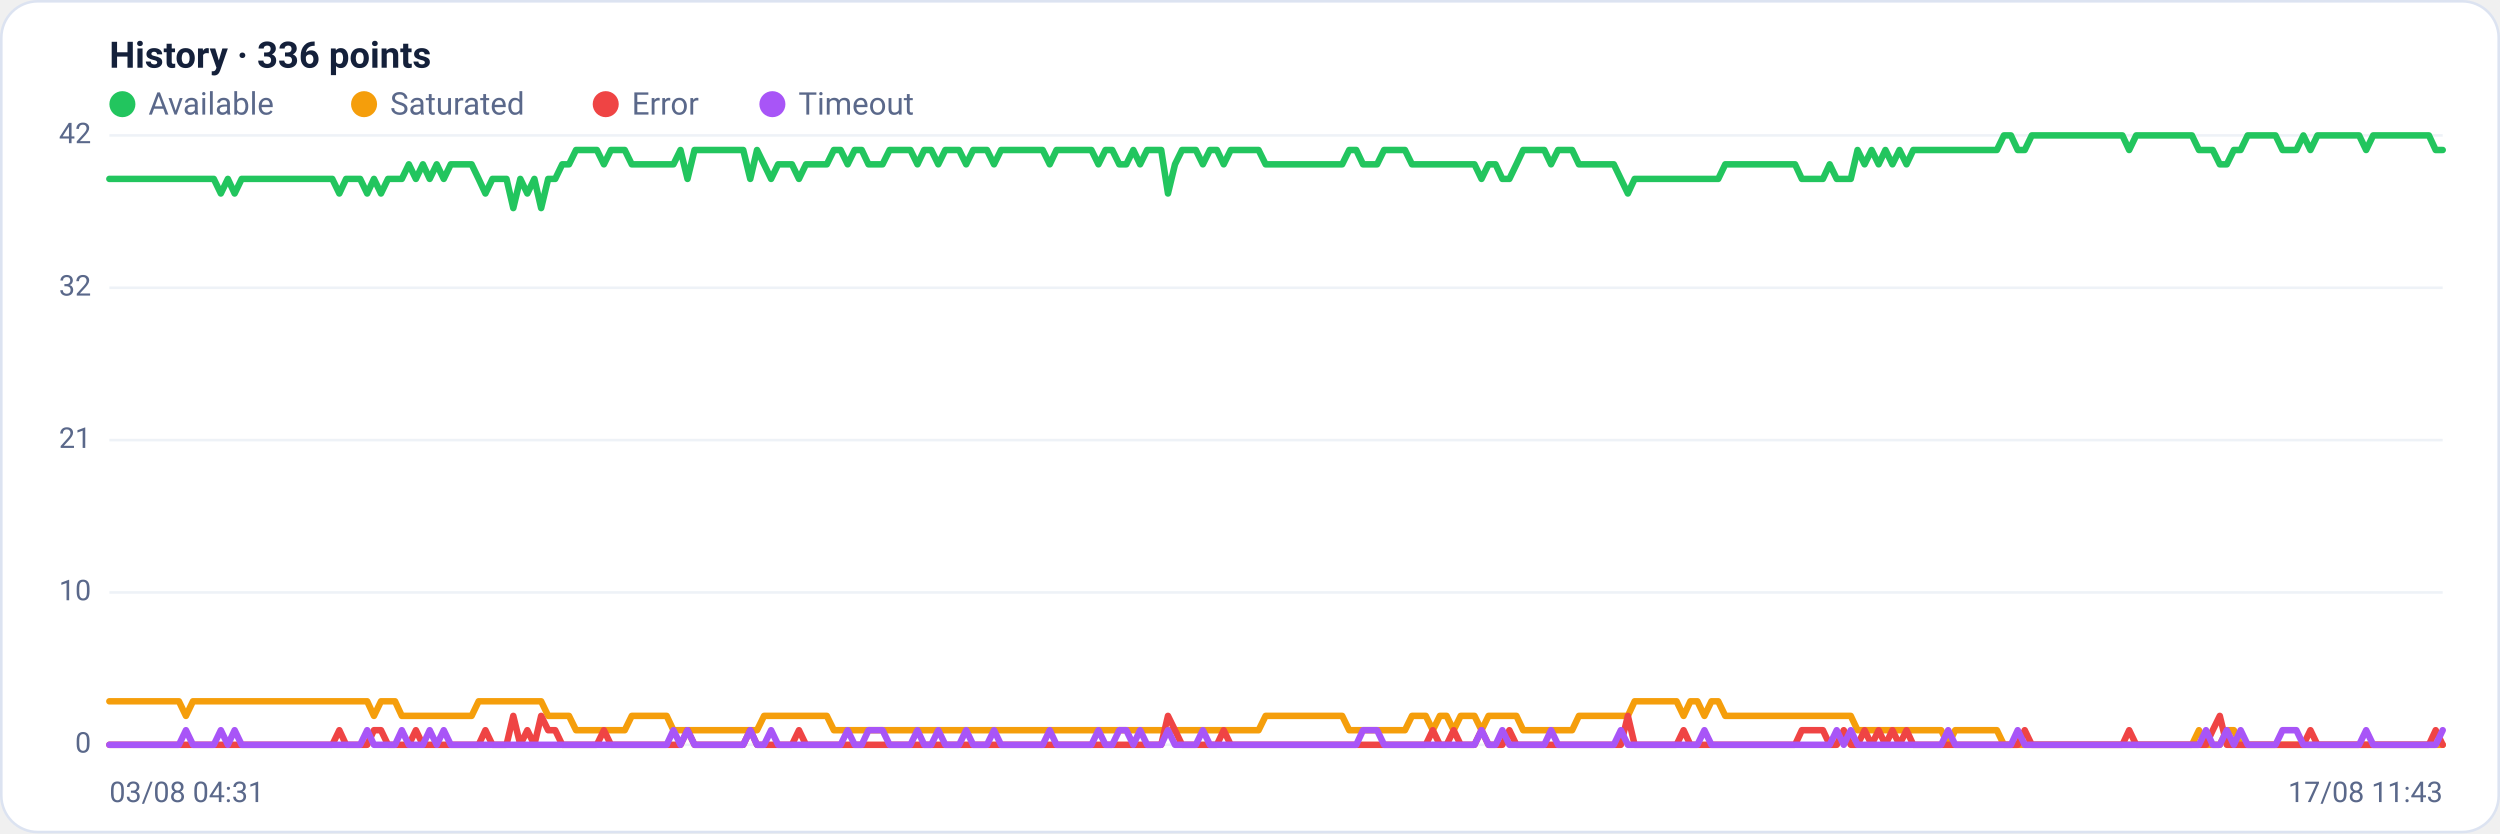
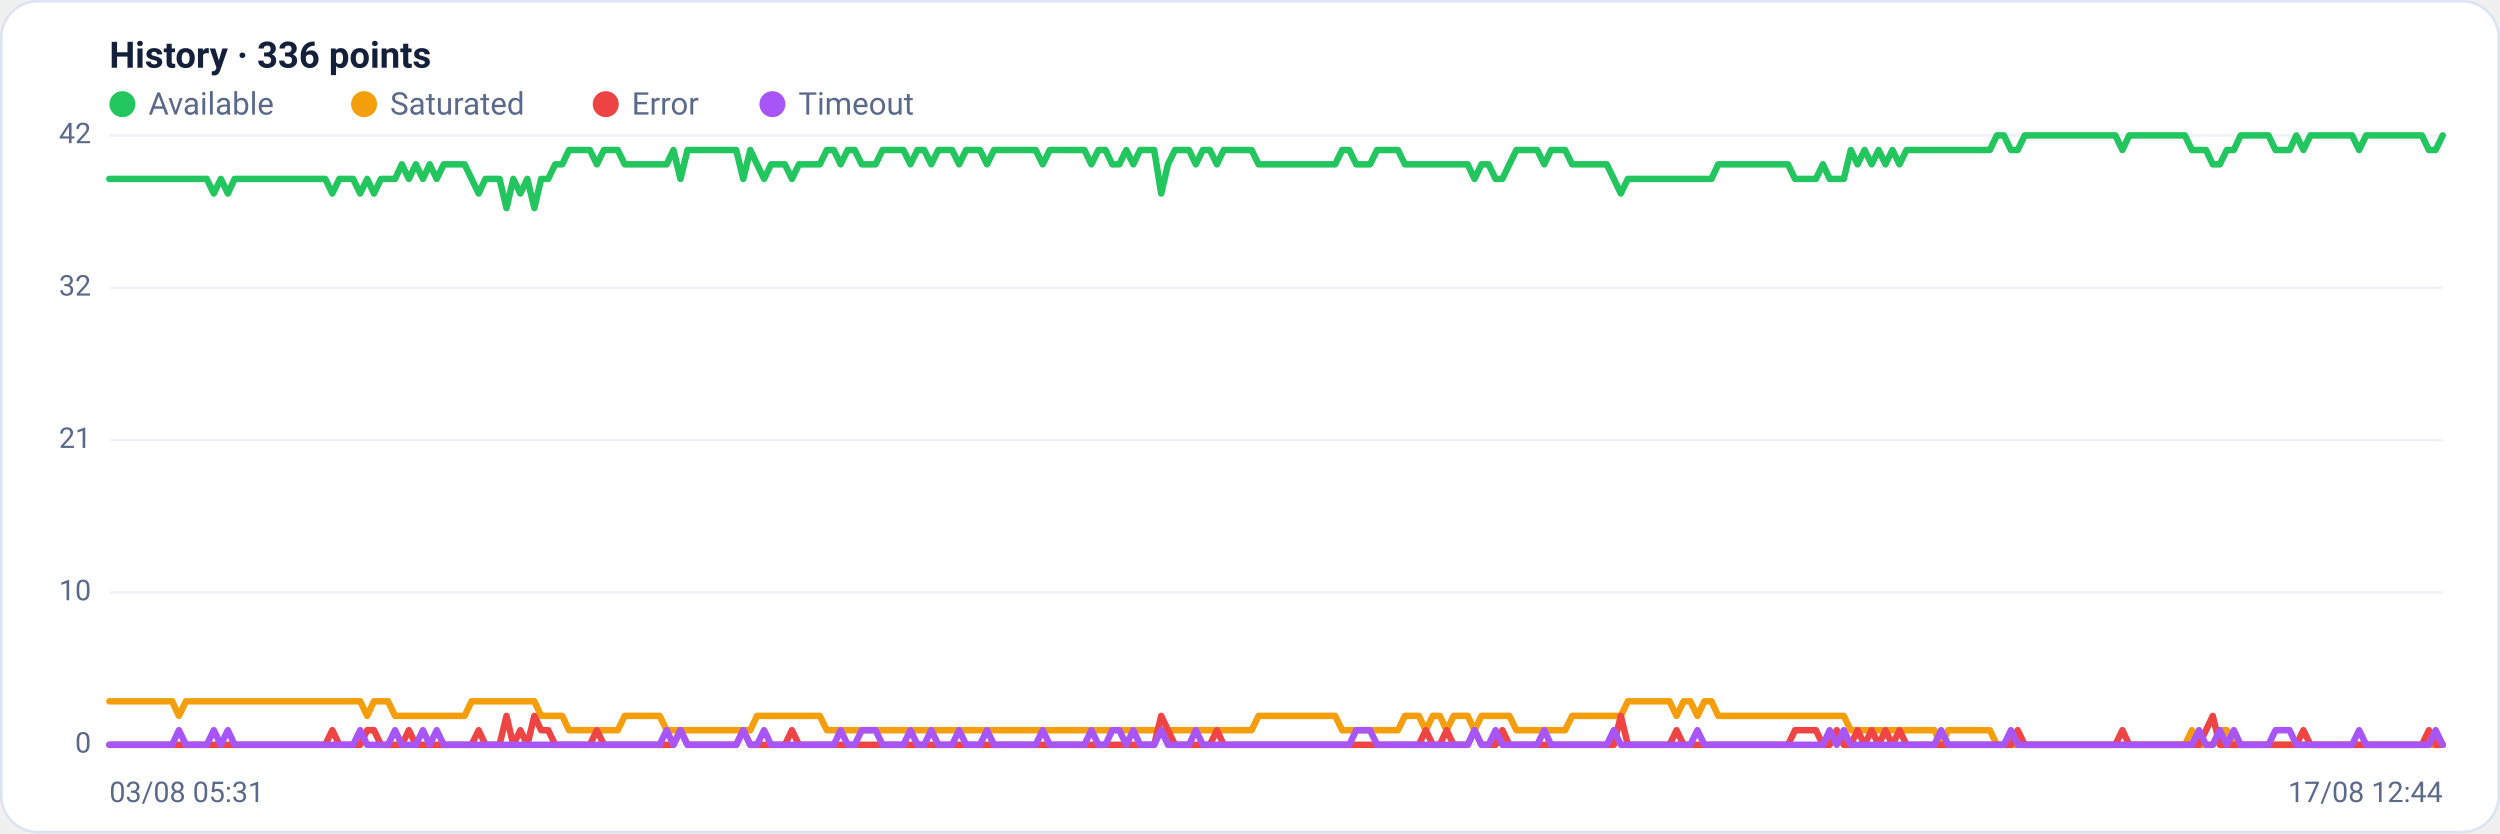
<svg xmlns="http://www.w3.org/2000/svg" viewBox="0 0 960 320" width="960" height="320" font-family="Segoe UI, system-ui, -apple-system, Roboto, Helvetica, Arial, sans-serif" role="img" aria-label="Availability history per region">
  <rect x="0.5" y="0.5" width="959" height="319" rx="14" fill="#ffffff" stroke="#dce3f1" />
  <text x="42" y="26" font-size="14" font-weight="600" fill="#14203a">History · 336 points</text>
  <circle cx="47" cy="40" r="5" fill="#22c55e" />
  <text x="57" y="44" font-size="12" fill="#5a688a">Available</text>
  <circle cx="139.8" cy="40" r="5" fill="#f59e0b" />
  <text x="149.8" y="44" font-size="12" fill="#5a688a">Saturated</text>
  <circle cx="232.6" cy="40" r="5" fill="#ef4444" />
  <text x="242.6" y="44" font-size="12" fill="#5a688a">Error</text>
  <circle cx="296.6" cy="40" r="5" fill="#a855f7" />
  <text x="306.6" y="44" font-size="12" fill="#5a688a">Timeout</text>
  <line x1="42" y1="286.0" x2="938" y2="286.0" stroke="#eef2f7" stroke-width="1" />
  <text x="35" y="289.0" text-anchor="end" font-size="11" fill="#5a688a">0</text>
  <line x1="42" y1="227.5" x2="938" y2="227.5" stroke="#eef2f7" stroke-width="1" />
  <text x="35" y="230.5" text-anchor="end" font-size="11" fill="#5a688a">10</text>
  <line x1="42" y1="169.0" x2="938" y2="169.0" stroke="#eef2f7" stroke-width="1" />
  <text x="35" y="172.0" text-anchor="end" font-size="11" fill="#5a688a">21</text>
  <line x1="42" y1="110.5" x2="938" y2="110.5" stroke="#eef2f7" stroke-width="1" />
  <text x="35" y="113.5" text-anchor="end" font-size="11" fill="#5a688a">32</text>
  <line x1="42" y1="52.0" x2="938" y2="52.0" stroke="#eef2f7" stroke-width="1" />
  <text x="35" y="55.0" text-anchor="end" font-size="11" fill="#5a688a">42</text>
-   <polyline fill="none" stroke="#22c55e" stroke-width="2.5" stroke-linejoin="round" stroke-linecap="round" points="42.0,68.7 44.7,68.7 47.3,68.7 50.0,68.7 52.7,68.7 55.4,68.7 58.0,68.7 60.7,68.7 63.4,68.7 66.1,68.7 68.7,68.7 71.4,68.7 74.1,68.7 76.8,68.7 79.4,68.7 82.1,68.7 84.8,74.3 87.5,68.7 90.1,74.3 92.8,68.7 95.5,68.7 98.2,68.7 100.8,68.7 103.5,68.7 106.2,68.7 108.9,68.7 111.5,68.7 114.2,68.7 116.9,68.7 119.6,68.7 122.2,68.7 124.9,68.7 127.6,68.7 130.3,74.3 132.9,68.7 135.6,68.7 138.3,68.7 141.0,74.3 143.6,68.7 146.3,74.3 149.0,68.7 151.7,68.7 154.3,68.7 157.0,63.1 159.7,68.7 162.4,63.1 165.0,68.7 167.7,63.1 170.4,68.7 173.1,63.1 175.7,63.1 178.4,63.1 181.1,63.1 183.8,68.7 186.4,74.3 189.1,68.7 191.8,68.7 194.5,68.7 197.1,79.9 199.8,68.7 202.5,74.3 205.2,68.7 207.8,79.9 210.5,68.7 213.2,68.7 215.9,63.1 218.5,63.1 221.2,57.6 223.9,57.6 226.5,57.6 229.2,57.6 231.9,63.1 234.6,57.6 237.2,57.6 239.9,57.6 242.6,63.1 245.3,63.1 247.9,63.1 250.6,63.1 253.3,63.1 256.0,63.1 258.6,63.1 261.3,57.6 264.0,68.7 266.7,57.6 269.3,57.6 272.0,57.6 274.7,57.6 277.4,57.6 280.0,57.6 282.7,57.6 285.4,57.6 288.1,68.7 290.7,57.6 293.4,63.1 296.1,68.7 298.8,63.1 301.4,63.1 304.1,63.1 306.8,68.7 309.5,63.1 312.1,63.1 314.8,63.1 317.5,63.1 320.2,57.6 322.8,57.6 325.5,63.1 328.2,57.6 330.9,57.6 333.5,63.1 336.2,63.1 338.9,63.1 341.6,57.6 344.2,57.6 346.9,57.6 349.6,57.6 352.3,63.1 354.9,57.6 357.6,57.6 360.3,63.1 363.0,57.6 365.6,57.6 368.3,57.6 371.0,63.1 373.7,57.6 376.3,57.6 379.0,57.6 381.7,63.1 384.4,57.6 387.0,57.6 389.7,57.6 392.4,57.6 395.1,57.6 397.7,57.6 400.4,57.6 403.1,63.1 405.7,57.6 408.4,57.6 411.1,57.6 413.8,57.6 416.4,57.6 419.1,57.6 421.8,63.1 424.5,57.6 427.1,57.6 429.8,63.1 432.5,63.1 435.2,57.6 437.8,63.1 440.5,57.6 443.2,57.6 445.9,57.6 448.5,74.3 451.2,63.1 453.9,57.6 456.6,57.6 459.2,57.6 461.9,63.1 464.6,57.6 467.3,57.6 469.9,63.1 472.6,57.6 475.3,57.6 478.0,57.6 480.6,57.6 483.3,57.6 486.0,63.1 488.7,63.1 491.3,63.1 494.0,63.1 496.7,63.1 499.4,63.1 502.0,63.1 504.7,63.1 507.4,63.1 510.1,63.1 512.7,63.1 515.4,63.1 518.1,57.6 520.8,57.6 523.4,63.1 526.1,63.1 528.8,63.1 531.5,57.6 534.1,57.6 536.8,57.6 539.5,57.6 542.2,63.1 544.8,63.1 547.5,63.1 550.2,63.1 552.9,63.1 555.5,63.1 558.2,63.1 560.9,63.1 563.6,63.1 566.2,63.1 568.9,68.7 571.6,63.1 574.3,63.1 576.9,68.7 579.6,68.7 582.3,63.1 584.9,57.6 587.6,57.6 590.3,57.6 593.0,57.6 595.6,63.1 598.3,57.6 601.0,57.6 603.7,57.6 606.3,63.1 609.0,63.1 611.7,63.1 614.4,63.1 617.0,63.1 619.7,63.1 622.4,68.7 625.1,74.3 627.7,68.7 630.4,68.7 633.1,68.7 635.8,68.7 638.4,68.7 641.1,68.7 643.8,68.7 646.5,68.7 649.1,68.7 651.8,68.7 654.5,68.7 657.2,68.7 659.8,68.7 662.5,63.1 665.2,63.1 667.9,63.1 670.5,63.1 673.2,63.1 675.9,63.1 678.6,63.1 681.2,63.1 683.9,63.1 686.6,63.1 689.3,63.1 691.9,68.7 694.6,68.7 697.3,68.7 700.0,68.7 702.6,63.1 705.3,68.7 708.0,68.7 710.7,68.7 713.3,57.6 716.0,63.1 718.7,57.6 721.4,63.1 724.0,57.6 726.7,63.1 729.4,57.6 732.1,63.1 734.7,57.6 737.4,57.6 740.1,57.6 742.8,57.6 745.4,57.6 748.1,57.6 750.8,57.6 753.5,57.6 756.1,57.6 758.8,57.6 761.5,57.6 764.1,57.6 766.8,57.6 769.5,52.0 772.2,52.0 774.8,57.6 777.5,57.6 780.2,52.0 782.9,52.0 785.5,52.0 788.2,52.0 790.9,52.0 793.6,52.0 796.2,52.0 798.9,52.0 801.6,52.0 804.3,52.0 806.9,52.0 809.6,52.0 812.3,52.0 815.0,52.0 817.6,57.6 820.3,52.0 823.0,52.0 825.7,52.0 828.3,52.0 831.0,52.0 833.7,52.0 836.4,52.0 839.0,52.0 841.7,52.0 844.4,57.6 847.1,57.6 849.7,57.6 852.4,63.1 855.1,63.1 857.8,57.6 860.4,57.6 863.1,52.0 865.8,52.0 868.5,52.0 871.1,52.0 873.8,52.0 876.5,57.6 879.2,57.6 881.8,57.6 884.5,52.0 887.2,57.6 889.9,52.0 892.5,52.0 895.2,52.0 897.9,52.0 900.6,52.0 903.2,52.0 905.9,52.0 908.6,57.6 911.3,52.0 913.9,52.0 916.6,52.0 919.3,52.0 922.0,52.0 924.6,52.0 927.3,52.0 930.0,52.0 932.7,52.0 935.3,57.6 938.0,57.6" />
-   <polyline fill="none" stroke="#f59e0b" stroke-width="2.5" stroke-linejoin="round" stroke-linecap="round" points="42.0,269.3 44.7,269.3 47.3,269.3 50.0,269.3 52.7,269.3 55.4,269.3 58.0,269.3 60.7,269.3 63.4,269.3 66.1,269.3 68.7,269.3 71.4,274.9 74.1,269.3 76.8,269.3 79.4,269.3 82.1,269.3 84.8,269.3 87.5,269.3 90.1,269.3 92.8,269.3 95.5,269.3 98.2,269.3 100.8,269.3 103.5,269.3 106.2,269.3 108.9,269.3 111.5,269.3 114.2,269.3 116.9,269.3 119.6,269.3 122.2,269.3 124.9,269.3 127.6,269.3 130.3,269.3 132.9,269.3 135.6,269.3 138.3,269.3 141.0,269.3 143.6,274.9 146.3,269.3 149.0,269.3 151.7,269.3 154.3,274.9 157.0,274.9 159.7,274.9 162.4,274.9 165.0,274.9 167.7,274.9 170.4,274.9 173.1,274.9 175.7,274.9 178.4,274.9 181.1,274.9 183.8,269.3 186.4,269.3 189.1,269.3 191.8,269.3 194.5,269.3 197.1,269.3 199.8,269.3 202.5,269.3 205.2,269.3 207.8,269.3 210.5,274.9 213.2,274.9 215.9,274.9 218.5,274.9 221.2,280.4 223.9,280.4 226.5,280.4 229.2,280.4 231.9,280.4 234.6,280.4 237.2,280.4 239.9,280.4 242.6,274.9 245.3,274.9 247.9,274.9 250.6,274.9 253.3,274.9 256.0,274.9 258.6,280.4 261.3,280.4 264.0,280.4 266.7,280.4 269.3,280.4 272.0,280.4 274.7,280.4 277.4,280.4 280.0,280.4 282.7,280.4 285.4,280.4 288.1,280.4 290.7,280.4 293.4,274.9 296.1,274.9 298.8,274.9 301.4,274.9 304.1,274.9 306.8,274.9 309.5,274.9 312.1,274.9 314.8,274.9 317.5,274.9 320.2,280.4 322.8,280.4 325.5,280.4 328.2,280.4 330.9,280.4 333.5,280.4 336.2,280.4 338.9,280.4 341.6,280.4 344.2,280.4 346.9,280.4 349.6,280.4 352.3,280.4 354.9,280.4 357.6,280.4 360.3,280.4 363.0,280.4 365.6,280.4 368.3,280.4 371.0,280.4 373.7,280.4 376.3,280.4 379.0,280.4 381.7,280.4 384.4,280.4 387.0,280.4 389.7,280.4 392.4,280.4 395.1,280.4 397.7,280.4 400.4,280.4 403.1,280.4 405.7,280.4 408.4,280.4 411.1,280.4 413.8,280.4 416.4,280.4 419.1,280.4 421.8,280.4 424.5,280.4 427.1,280.4 429.8,280.4 432.5,280.4 435.2,280.4 437.8,280.4 440.5,280.4 443.2,280.4 445.9,280.4 448.5,280.4 451.2,280.4 453.9,280.4 456.6,280.4 459.2,280.4 461.9,280.4 464.6,280.4 467.3,280.4 469.9,280.4 472.6,280.4 475.3,280.4 478.0,280.4 480.6,280.4 483.3,280.4 486.0,274.9 488.7,274.9 491.3,274.9 494.0,274.9 496.7,274.9 499.4,274.9 502.0,274.9 504.7,274.9 507.4,274.9 510.1,274.9 512.7,274.9 515.4,274.9 518.1,280.4 520.8,280.4 523.4,280.4 526.1,280.4 528.8,280.4 531.5,280.4 534.1,280.4 536.8,280.4 539.5,280.4 542.2,274.9 544.8,274.9 547.5,274.9 550.2,280.4 552.9,274.9 555.5,274.9 558.2,280.4 560.9,274.9 563.6,274.9 566.2,274.9 568.9,280.4 571.6,274.9 574.3,274.9 576.9,274.9 579.6,274.9 582.3,274.9 584.9,280.4 587.6,280.4 590.3,280.4 593.0,280.4 595.6,280.4 598.3,280.4 601.0,280.4 603.7,280.4 606.3,274.9 609.0,274.9 611.7,274.9 614.4,274.9 617.0,274.9 619.7,274.9 622.4,274.9 625.1,274.9 627.7,269.3 630.4,269.3 633.1,269.3 635.8,269.3 638.4,269.3 641.1,269.3 643.8,269.3 646.5,274.9 649.1,269.3 651.8,269.3 654.5,274.9 657.2,269.3 659.8,269.3 662.5,274.9 665.2,274.9 667.9,274.9 670.5,274.9 673.2,274.9 675.9,274.9 678.6,274.9 681.2,274.9 683.9,274.9 686.6,274.9 689.3,274.9 691.9,274.9 694.6,274.9 697.3,274.9 700.0,274.9 702.6,274.9 705.3,274.9 708.0,274.9 710.7,274.9 713.3,280.4 716.0,280.4 718.7,280.4 721.4,280.4 724.0,280.4 726.7,280.4 729.4,280.4 732.1,280.4 734.7,280.4 737.4,280.4 740.1,280.4 742.8,280.4 745.4,280.4 748.1,286.0 750.8,280.4 753.5,280.4 756.1,280.4 758.8,280.4 761.5,280.4 764.1,280.4 766.8,280.4 769.5,286.0 772.2,286.0 774.8,286.0 777.5,286.0 780.2,286.0 782.9,286.0 785.5,286.0 788.2,286.0 790.9,286.0 793.6,286.0 796.2,286.0 798.9,286.0 801.6,286.0 804.3,286.0 806.9,286.0 809.6,286.0 812.3,286.0 815.0,286.0 817.6,286.0 820.3,286.0 823.0,286.0 825.7,286.0 828.3,286.0 831.0,286.0 833.7,286.0 836.4,286.0 839.0,286.0 841.7,286.0 844.4,280.4 847.1,286.0 849.7,286.0 852.4,286.0 855.1,280.4 857.8,280.4 860.4,286.0 863.1,286.0 865.8,286.0 868.5,286.0 871.1,286.0 873.8,286.0 876.5,286.0 879.2,286.0 881.8,286.0 884.5,286.0 887.2,286.0 889.9,286.0 892.5,286.0 895.2,286.0 897.9,286.0 900.6,286.0 903.2,286.0 905.9,286.0 908.6,286.0 911.3,286.0 913.9,286.0 916.6,286.0 919.3,286.0 922.0,286.0 924.6,286.0 927.3,286.0 930.0,286.0 932.7,286.0 935.3,286.0 938.0,286.0" />
-   <polyline fill="none" stroke="#ef4444" stroke-width="2.5" stroke-linejoin="round" stroke-linecap="round" points="42.0,286.0 44.7,286.0 47.3,286.0 50.0,286.0 52.7,286.0 55.4,286.0 58.0,286.0 60.7,286.0 63.4,286.0 66.1,286.0 68.7,286.0 71.4,286.0 74.1,286.0 76.8,286.0 79.4,286.0 82.1,286.0 84.8,286.0 87.5,286.0 90.1,286.0 92.8,286.0 95.5,286.0 98.2,286.0 100.8,286.0 103.5,286.0 106.2,286.0 108.9,286.0 111.5,286.0 114.2,286.0 116.9,286.0 119.6,286.0 122.2,286.0 124.9,286.0 127.6,286.0 130.3,280.4 132.9,286.0 135.6,286.0 138.3,286.0 141.0,286.0 143.6,280.4 146.3,280.4 149.0,286.0 151.7,286.0 154.3,286.0 157.0,286.0 159.7,280.4 162.4,286.0 165.0,286.0 167.7,286.0 170.4,286.0 173.1,286.0 175.7,286.0 178.4,286.0 181.1,286.0 183.8,286.0 186.4,280.4 189.1,286.0 191.8,286.0 194.5,286.0 197.1,274.9 199.8,286.0 202.5,280.4 205.2,286.0 207.8,274.9 210.5,280.4 213.2,280.4 215.9,286.0 218.5,286.0 221.2,286.0 223.9,286.0 226.5,286.0 229.2,286.0 231.9,280.4 234.6,286.0 237.2,286.0 239.9,286.0 242.6,286.0 245.3,286.0 247.9,286.0 250.6,286.0 253.3,286.0 256.0,286.0 258.6,286.0 261.3,286.0 264.0,280.4 266.7,286.0 269.3,286.0 272.0,286.0 274.7,286.0 277.4,286.0 280.0,286.0 282.7,286.0 285.4,286.0 288.1,280.4 290.7,286.0 293.4,286.0 296.1,286.0 298.8,286.0 301.4,286.0 304.1,286.0 306.8,280.4 309.5,286.0 312.1,286.0 314.8,286.0 317.5,286.0 320.2,286.0 322.8,286.0 325.5,286.0 328.2,286.0 330.9,286.0 333.5,286.0 336.2,286.0 338.9,286.0 341.6,286.0 344.2,286.0 346.9,286.0 349.6,286.0 352.3,286.0 354.9,286.0 357.6,286.0 360.3,286.0 363.0,286.0 365.6,286.0 368.3,286.0 371.0,286.0 373.7,286.0 376.3,286.0 379.0,286.0 381.7,286.0 384.4,286.0 387.0,286.0 389.7,286.0 392.4,286.0 395.1,286.0 397.7,286.0 400.4,286.0 403.1,286.0 405.7,286.0 408.4,286.0 411.1,286.0 413.8,286.0 416.4,286.0 419.1,286.0 421.8,286.0 424.5,286.0 427.1,286.0 429.8,286.0 432.5,286.0 435.2,286.0 437.8,286.0 440.5,286.0 443.2,286.0 445.9,286.0 448.5,274.9 451.2,280.4 453.9,286.0 456.6,286.0 459.2,286.0 461.9,286.0 464.6,286.0 467.3,286.0 469.9,280.4 472.6,286.0 475.3,286.0 478.0,286.0 480.6,286.0 483.3,286.0 486.0,286.0 488.7,286.0 491.3,286.0 494.0,286.0 496.7,286.0 499.4,286.0 502.0,286.0 504.7,286.0 507.4,286.0 510.1,286.0 512.7,286.0 515.4,286.0 518.1,286.0 520.8,286.0 523.4,286.0 526.1,286.0 528.8,286.0 531.5,286.0 534.1,286.0 536.8,286.0 539.5,286.0 542.2,286.0 544.8,286.0 547.5,286.0 550.2,280.4 552.9,286.0 555.5,286.0 558.2,280.4 560.9,286.0 563.6,286.0 566.2,286.0 568.9,280.4 571.6,286.0 574.3,286.0 576.9,286.0 579.6,280.4 582.3,286.0 584.9,286.0 587.6,286.0 590.3,286.0 593.0,286.0 595.6,286.0 598.3,286.0 601.0,286.0 603.7,286.0 606.3,286.0 609.0,286.0 611.7,286.0 614.4,286.0 617.0,286.0 619.7,286.0 622.4,286.0 625.1,274.9 627.7,286.0 630.4,286.0 633.1,286.0 635.8,286.0 638.4,286.0 641.1,286.0 643.8,286.0 646.5,280.4 649.1,286.0 651.8,286.0 654.5,286.0 657.2,286.0 659.8,286.0 662.5,286.0 665.2,286.0 667.9,286.0 670.5,286.0 673.2,286.0 675.9,286.0 678.6,286.0 681.2,286.0 683.9,286.0 686.6,286.0 689.3,286.0 691.9,280.4 694.6,280.4 697.3,280.4 700.0,280.4 702.6,286.0 705.3,286.0 708.0,280.4 710.7,286.0 713.3,286.0 716.0,280.4 718.7,286.0 721.4,280.4 724.0,286.0 726.7,280.4 729.4,286.0 732.1,280.4 734.7,286.0 737.4,286.0 740.1,286.0 742.8,286.0 745.4,286.0 748.1,286.0 750.8,286.0 753.5,286.0 756.1,286.0 758.8,286.0 761.5,286.0 764.1,286.0 766.8,286.0 769.5,286.0 772.2,286.0 774.8,286.0 777.5,280.4 780.2,286.0 782.9,286.0 785.5,286.0 788.2,286.0 790.9,286.0 793.6,286.0 796.2,286.0 798.9,286.0 801.6,286.0 804.3,286.0 806.9,286.0 809.6,286.0 812.3,286.0 815.0,286.0 817.6,280.4 820.3,286.0 823.0,286.0 825.7,286.0 828.3,286.0 831.0,286.0 833.7,286.0 836.4,286.0 839.0,286.0 841.7,286.0 844.4,286.0 847.1,286.0 849.7,280.4 852.4,274.9 855.1,286.0 857.8,286.0 860.4,286.0 863.1,286.0 865.8,286.0 868.5,286.0 871.1,286.0 873.8,286.0 876.5,286.0 879.2,286.0 881.8,286.0 884.5,286.0 887.2,280.4 889.9,286.0 892.5,286.0 895.2,286.0 897.9,286.0 900.6,286.0 903.2,286.0 905.9,286.0 908.6,286.0 911.3,286.0 913.9,286.0 916.6,286.0 919.3,286.0 922.0,286.0 924.6,286.0 927.3,286.0 930.0,286.0 932.7,286.0 935.3,280.4 938.0,286.0" />
-   <polyline fill="none" stroke="#a855f7" stroke-width="2.5" stroke-linejoin="round" stroke-linecap="round" points="42.0,286.0 44.7,286.0 47.3,286.0 50.0,286.0 52.7,286.0 55.4,286.0 58.0,286.0 60.7,286.0 63.4,286.0 66.1,286.0 68.7,286.0 71.4,280.4 74.1,286.0 76.8,286.0 79.4,286.0 82.1,286.0 84.8,280.4 87.5,286.0 90.1,280.4 92.8,286.0 95.5,286.0 98.2,286.0 100.8,286.0 103.5,286.0 106.2,286.0 108.9,286.0 111.5,286.0 114.2,286.0 116.9,286.0 119.6,286.0 122.2,286.0 124.9,286.0 127.6,286.0 130.3,286.0 132.9,286.0 135.6,286.0 138.3,286.0 141.0,280.4 143.6,286.0 146.3,286.0 149.0,286.0 151.7,286.0 154.3,280.4 157.0,286.0 159.7,286.0 162.4,286.0 165.0,280.4 167.7,286.0 170.4,280.4 173.1,286.0 175.7,286.0 178.4,286.0 181.1,286.0 183.8,286.0 186.4,286.0 189.1,286.0 191.8,286.0 194.5,286.0 197.1,286.0 199.8,286.0 202.5,286.0 205.2,286.0 207.8,286.0 210.5,286.0 213.2,286.0 215.9,286.0 218.5,286.0 221.2,286.0 223.9,286.0 226.5,286.0 229.2,286.0 231.9,286.0 234.6,286.0 237.2,286.0 239.9,286.0 242.6,286.0 245.3,286.0 247.9,286.0 250.6,286.0 253.3,286.0 256.0,286.0 258.6,280.4 261.3,286.0 264.0,280.4 266.7,286.0 269.3,286.0 272.0,286.0 274.7,286.0 277.4,286.0 280.0,286.0 282.7,286.0 285.4,286.0 288.1,280.4 290.7,286.0 293.4,286.0 296.1,280.4 298.8,286.0 301.4,286.0 304.1,286.0 306.8,286.0 309.5,286.0 312.1,286.0 314.8,286.0 317.5,286.0 320.2,286.0 322.8,286.0 325.5,280.4 328.2,286.0 330.9,286.0 333.5,280.4 336.2,280.4 338.9,280.4 341.6,286.0 344.2,286.0 346.9,286.0 349.6,286.0 352.3,280.4 354.9,286.0 357.6,286.0 360.3,280.4 363.0,286.0 365.6,286.0 368.3,286.0 371.0,280.4 373.7,286.0 376.3,286.0 379.0,286.0 381.7,280.4 384.4,286.0 387.0,286.0 389.7,286.0 392.4,286.0 395.1,286.0 397.7,286.0 400.4,286.0 403.1,280.4 405.7,286.0 408.4,286.0 411.1,286.0 413.8,286.0 416.4,286.0 419.1,286.0 421.8,280.4 424.5,286.0 427.1,286.0 429.8,280.4 432.5,280.4 435.2,286.0 437.8,280.4 440.5,286.0 443.2,286.0 445.9,286.0 448.5,280.4 451.2,286.0 453.9,286.0 456.6,286.0 459.2,286.0 461.9,280.4 464.6,286.0 467.3,286.0 469.9,286.0 472.6,286.0 475.3,286.0 478.0,286.0 480.6,286.0 483.3,286.0 486.0,286.0 488.7,286.0 491.3,286.0 494.0,286.0 496.7,286.0 499.4,286.0 502.0,286.0 504.7,286.0 507.4,286.0 510.1,286.0 512.7,286.0 515.4,286.0 518.1,286.0 520.8,286.0 523.4,280.4 526.1,280.4 528.8,280.4 531.5,286.0 534.1,286.0 536.8,286.0 539.5,286.0 542.2,286.0 544.8,286.0 547.5,286.0 550.2,286.0 552.9,286.0 555.5,286.0 558.2,286.0 560.9,286.0 563.6,286.0 566.2,286.0 568.9,280.4 571.6,286.0 574.3,286.0 576.9,280.4 579.6,286.0 582.3,286.0 584.9,286.0 587.6,286.0 590.3,286.0 593.0,286.0 595.6,280.4 598.3,286.0 601.0,286.0 603.7,286.0 606.3,286.0 609.0,286.0 611.7,286.0 614.4,286.0 617.0,286.0 619.7,286.0 622.4,280.4 625.1,286.0 627.7,286.0 630.4,286.0 633.1,286.0 635.8,286.0 638.4,286.0 641.1,286.0 643.8,286.0 646.5,286.0 649.1,286.0 651.8,286.0 654.5,280.4 657.2,286.0 659.8,286.0 662.5,286.0 665.2,286.0 667.9,286.0 670.5,286.0 673.2,286.0 675.9,286.0 678.6,286.0 681.2,286.0 683.9,286.0 686.6,286.0 689.3,286.0 691.9,286.0 694.6,286.0 697.3,286.0 700.0,286.0 702.6,286.0 705.3,280.4 708.0,286.0 710.7,280.4 713.3,286.0 716.0,286.0 718.7,286.0 721.4,286.0 724.0,286.0 726.7,286.0 729.4,286.0 732.1,286.0 734.7,286.0 737.4,286.0 740.1,286.0 742.8,286.0 745.4,286.0 748.1,280.4 750.8,286.0 753.5,286.0 756.1,286.0 758.8,286.0 761.5,286.0 764.1,286.0 766.8,286.0 769.5,286.0 772.2,286.0 774.8,280.4 777.5,286.0 780.2,286.0 782.9,286.0 785.5,286.0 788.2,286.0 790.9,286.0 793.6,286.0 796.2,286.0 798.9,286.0 801.6,286.0 804.3,286.0 806.9,286.0 809.6,286.0 812.3,286.0 815.0,286.0 817.6,286.0 820.3,286.0 823.0,286.0 825.7,286.0 828.3,286.0 831.0,286.0 833.7,286.0 836.4,286.0 839.0,286.0 841.7,286.0 844.4,286.0 847.1,280.4 849.7,286.0 852.4,286.0 855.1,280.4 857.8,286.0 860.4,280.4 863.1,286.0 865.8,286.0 868.5,286.0 871.1,286.0 873.8,286.0 876.5,280.4 879.2,280.4 881.8,280.4 884.5,286.0 887.2,286.0 889.9,286.0 892.5,286.0 895.2,286.0 897.9,286.0 900.6,286.0 903.2,286.0 905.9,286.0 908.6,280.4 911.3,286.0 913.9,286.0 916.6,286.0 919.3,286.0 922.0,286.0 924.6,286.0 927.3,286.0 930.0,286.0 932.7,286.0 935.3,286.0 938.0,280.4" />
-   <text x="42" y="308" font-size="11" fill="#5a688a">03/08 04:31</text>
-   <text x="938" y="308" text-anchor="end" font-size="11" fill="#5a688a">17/08 11:43</text>
+   <polyline fill="none" stroke="#22c55e" stroke-width="2.5" stroke-linejoin="round" stroke-linecap="round" points="42.0,68.7 44.7,68.7 47.3,68.7 50.0,68.7 52.7,68.7 55.4,68.7 58.0,68.7 60.7,68.7 63.4,68.7 66.1,68.7 68.7,68.7 71.4,68.7 74.1,68.7 76.8,68.7 79.4,68.7 82.1,74.3 84.8,68.7 87.5,74.3 90.1,68.7 92.8,68.7 95.5,68.7 98.2,68.7 100.8,68.7 103.5,68.7 106.2,68.7 108.9,68.7 111.5,68.7 114.2,68.7 116.9,68.7 119.6,68.7 122.2,68.7 124.9,68.7 127.6,74.3 130.3,68.7 132.9,68.7 135.6,68.7 138.3,74.3 141.0,68.7 143.6,74.3 146.3,68.7 149.0,68.7 151.7,68.7 154.3,63.1 157.0,68.7 159.7,63.1 162.4,68.7 165.0,63.1 167.7,68.7 170.4,63.1 173.1,63.1 175.7,63.1 178.4,63.1 181.1,68.7 183.8,74.3 186.4,68.7 189.1,68.7 191.8,68.7 194.5,79.9 197.1,68.7 199.8,74.3 202.5,68.7 205.2,79.9 207.8,68.7 210.5,68.7 213.2,63.1 215.9,63.1 218.5,57.6 221.2,57.6 223.9,57.6 226.5,57.6 229.2,63.1 231.9,57.6 234.6,57.6 237.2,57.6 239.9,63.1 242.6,63.1 245.3,63.1 247.9,63.1 250.6,63.1 253.3,63.1 256.0,63.1 258.6,57.6 261.3,68.7 264.0,57.6 266.7,57.6 269.3,57.6 272.0,57.6 274.7,57.6 277.4,57.6 280.0,57.6 282.7,57.6 285.4,68.7 288.1,57.6 290.7,63.1 293.4,68.7 296.1,63.1 298.8,63.1 301.4,63.1 304.1,68.7 306.8,63.1 309.5,63.1 312.1,63.1 314.8,63.1 317.5,57.6 320.2,57.6 322.8,63.1 325.5,57.6 328.2,57.6 330.9,63.1 333.5,63.1 336.2,63.1 338.9,57.6 341.6,57.6 344.2,57.6 346.9,57.6 349.6,63.1 352.3,57.6 354.9,57.6 357.6,63.1 360.3,57.6 363.0,57.6 365.6,57.6 368.3,63.1 371.0,57.6 373.7,57.6 376.3,57.6 379.0,63.1 381.7,57.6 384.4,57.6 387.0,57.6 389.7,57.6 392.4,57.6 395.1,57.6 397.7,57.6 400.4,63.1 403.1,57.6 405.7,57.6 408.4,57.6 411.1,57.6 413.8,57.6 416.4,57.6 419.1,63.1 421.8,57.6 424.5,57.6 427.1,63.1 429.8,63.1 432.5,57.6 435.2,63.1 437.8,57.6 440.5,57.6 443.2,57.6 445.9,74.3 448.5,63.1 451.2,57.6 453.9,57.6 456.6,57.6 459.2,63.1 461.9,57.6 464.6,57.6 467.3,63.1 469.9,57.6 472.6,57.6 475.3,57.6 478.0,57.6 480.6,57.6 483.3,63.1 486.0,63.1 488.7,63.1 491.3,63.1 494.0,63.1 496.7,63.1 499.4,63.1 502.0,63.1 504.7,63.1 507.4,63.1 510.1,63.1 512.7,63.1 515.4,57.6 518.1,57.6 520.8,63.1 523.4,63.1 526.1,63.1 528.8,57.6 531.5,57.6 534.1,57.6 536.8,57.6 539.5,63.1 542.2,63.1 544.8,63.1 547.5,63.1 550.2,63.1 552.9,63.1 555.5,63.1 558.2,63.1 560.9,63.1 563.6,63.1 566.2,68.7 568.9,63.1 571.6,63.1 574.3,68.7 576.9,68.7 579.6,63.1 582.3,57.6 584.9,57.6 587.6,57.6 590.3,57.6 593.0,63.1 595.6,57.6 598.3,57.6 601.0,57.6 603.7,63.1 606.3,63.1 609.0,63.1 611.7,63.1 614.4,63.1 617.0,63.1 619.7,68.7 622.4,74.3 625.1,68.7 627.7,68.7 630.4,68.7 633.1,68.7 635.8,68.7 638.4,68.7 641.1,68.7 643.8,68.7 646.5,68.7 649.1,68.7 651.8,68.7 654.5,68.7 657.2,68.7 659.8,63.1 662.5,63.1 665.2,63.1 667.9,63.1 670.5,63.1 673.2,63.1 675.9,63.1 678.6,63.1 681.2,63.1 683.9,63.1 686.6,63.1 689.3,68.7 691.9,68.7 694.6,68.7 697.3,68.7 700.0,63.1 702.6,68.7 705.3,68.7 708.0,68.7 710.7,57.6 713.3,63.1 716.0,57.6 718.7,63.1 721.4,57.6 724.0,63.1 726.7,57.6 729.4,63.1 732.1,57.6 734.7,57.6 737.4,57.6 740.1,57.6 742.8,57.6 745.4,57.6 748.1,57.6 750.8,57.6 753.5,57.6 756.1,57.6 758.8,57.6 761.5,57.6 764.1,57.6 766.8,52.0 769.5,52.0 772.2,57.6 774.8,57.6 777.5,52.0 780.2,52.0 782.9,52.0 785.5,52.0 788.2,52.0 790.9,52.0 793.6,52.0 796.2,52.0 798.9,52.0 801.6,52.0 804.3,52.0 806.9,52.0 809.6,52.0 812.3,52.0 815.0,57.6 817.6,52.0 820.3,52.0 823.0,52.0 825.7,52.0 828.3,52.0 831.0,52.0 833.7,52.0 836.4,52.0 839.0,52.0 841.7,57.6 844.4,57.6 847.1,57.6 849.7,63.1 852.4,63.1 855.1,57.6 857.8,57.6 860.4,52.0 863.1,52.0 865.8,52.0 868.5,52.0 871.1,52.0 873.8,57.6 876.5,57.6 879.2,57.6 881.8,52.0 884.5,57.6 887.2,52.0 889.9,52.0 892.5,52.0 895.2,52.0 897.9,52.0 900.6,52.0 903.2,52.0 905.9,57.6 908.6,52.0 911.3,52.0 913.9,52.0 916.6,52.0 919.3,52.0 922.0,52.0 924.6,52.0 927.3,52.0 930.0,52.0 932.7,57.6 935.3,57.6 938.0,52.0" />
+   <polyline fill="none" stroke="#f59e0b" stroke-width="2.5" stroke-linejoin="round" stroke-linecap="round" points="42.0,269.3 44.7,269.3 47.3,269.3 50.0,269.3 52.7,269.3 55.4,269.3 58.0,269.3 60.7,269.3 63.4,269.3 66.1,269.3 68.7,274.9 71.4,269.3 74.1,269.3 76.8,269.3 79.4,269.3 82.1,269.3 84.8,269.3 87.5,269.3 90.1,269.3 92.8,269.3 95.5,269.3 98.2,269.3 100.8,269.3 103.5,269.3 106.2,269.3 108.9,269.3 111.5,269.3 114.2,269.3 116.9,269.3 119.6,269.3 122.2,269.3 124.9,269.3 127.6,269.3 130.3,269.3 132.9,269.3 135.6,269.3 138.3,269.3 141.0,274.9 143.6,269.3 146.3,269.3 149.0,269.3 151.7,274.9 154.3,274.9 157.0,274.9 159.7,274.9 162.4,274.9 165.0,274.9 167.7,274.9 170.4,274.9 173.1,274.9 175.7,274.9 178.4,274.9 181.1,269.3 183.8,269.3 186.4,269.3 189.1,269.3 191.8,269.3 194.5,269.3 197.1,269.3 199.8,269.3 202.5,269.3 205.2,269.3 207.8,274.9 210.5,274.9 213.2,274.9 215.9,274.9 218.5,280.4 221.2,280.4 223.9,280.4 226.5,280.4 229.2,280.4 231.9,280.4 234.6,280.4 237.2,280.4 239.9,274.9 242.6,274.9 245.3,274.9 247.9,274.9 250.6,274.9 253.3,274.9 256.0,280.4 258.6,280.4 261.3,280.4 264.0,280.4 266.7,280.4 269.3,280.4 272.0,280.4 274.7,280.4 277.4,280.4 280.0,280.4 282.7,280.4 285.4,280.4 288.1,280.4 290.7,274.9 293.4,274.9 296.1,274.9 298.8,274.9 301.4,274.9 304.1,274.9 306.8,274.9 309.5,274.9 312.1,274.9 314.8,274.9 317.5,280.4 320.2,280.4 322.8,280.4 325.5,280.4 328.2,280.4 330.9,280.4 333.5,280.4 336.2,280.4 338.9,280.4 341.6,280.4 344.2,280.4 346.9,280.4 349.6,280.4 352.3,280.4 354.9,280.4 357.6,280.4 360.3,280.4 363.0,280.4 365.6,280.4 368.3,280.4 371.0,280.4 373.7,280.4 376.3,280.4 379.0,280.4 381.7,280.4 384.4,280.4 387.0,280.4 389.7,280.4 392.4,280.4 395.1,280.4 397.7,280.4 400.4,280.4 403.1,280.4 405.7,280.4 408.4,280.4 411.1,280.4 413.8,280.4 416.4,280.4 419.1,280.4 421.8,280.4 424.5,280.4 427.1,280.4 429.8,280.4 432.5,280.4 435.2,280.4 437.8,280.4 440.5,280.4 443.2,280.4 445.9,280.4 448.5,280.4 451.2,280.4 453.9,280.4 456.6,280.4 459.2,280.4 461.9,280.4 464.6,280.4 467.3,280.4 469.9,280.4 472.6,280.4 475.3,280.4 478.0,280.4 480.6,280.4 483.3,274.9 486.0,274.9 488.7,274.9 491.3,274.9 494.0,274.9 496.7,274.9 499.4,274.9 502.0,274.9 504.7,274.9 507.4,274.9 510.1,274.9 512.7,274.9 515.4,280.4 518.1,280.4 520.8,280.4 523.4,280.4 526.1,280.4 528.8,280.4 531.5,280.4 534.1,280.4 536.8,280.4 539.5,274.9 542.2,274.9 544.8,274.9 547.5,280.4 550.2,274.9 552.9,274.9 555.5,280.4 558.2,274.9 560.9,274.9 563.6,274.9 566.2,280.4 568.9,274.9 571.6,274.9 574.3,274.9 576.9,274.9 579.6,274.9 582.3,280.4 584.9,280.4 587.6,280.4 590.3,280.4 593.0,280.4 595.6,280.4 598.3,280.4 601.0,280.4 603.7,274.9 606.3,274.9 609.0,274.9 611.7,274.9 614.4,274.9 617.0,274.9 619.7,274.9 622.4,274.9 625.1,269.3 627.7,269.3 630.4,269.3 633.1,269.3 635.8,269.3 638.4,269.3 641.1,269.3 643.8,274.9 646.5,269.3 649.1,269.3 651.8,274.9 654.5,269.3 657.2,269.3 659.8,274.9 662.5,274.9 665.2,274.9 667.9,274.9 670.5,274.9 673.2,274.9 675.9,274.9 678.6,274.9 681.2,274.9 683.9,274.9 686.6,274.9 689.3,274.9 691.9,274.9 694.6,274.9 697.3,274.9 700.0,274.9 702.6,274.9 705.3,274.9 708.0,274.9 710.7,280.4 713.3,280.4 716.0,280.4 718.7,280.4 721.4,280.4 724.0,280.4 726.7,280.4 729.4,280.4 732.1,280.4 734.7,280.4 737.4,280.4 740.1,280.4 742.8,280.4 745.4,286.0 748.1,280.4 750.8,280.4 753.5,280.4 756.1,280.4 758.8,280.4 761.5,280.4 764.1,280.4 766.8,286.0 769.5,286.0 772.2,286.0 774.8,286.0 777.5,286.0 780.2,286.0 782.9,286.0 785.5,286.0 788.2,286.0 790.9,286.0 793.6,286.0 796.2,286.0 798.9,286.0 801.6,286.0 804.3,286.0 806.9,286.0 809.6,286.0 812.3,286.0 815.0,286.0 817.6,286.0 820.3,286.0 823.0,286.0 825.7,286.0 828.3,286.0 831.0,286.0 833.7,286.0 836.4,286.0 839.0,286.0 841.7,280.4 844.4,286.0 847.1,286.0 849.7,286.0 852.4,280.4 855.1,280.4 857.8,286.0 860.4,286.0 863.1,286.0 865.8,286.0 868.5,286.0 871.1,286.0 873.8,286.0 876.5,286.0 879.2,286.0 881.8,286.0 884.5,286.0 887.2,286.0 889.9,286.0 892.5,286.0 895.2,286.0 897.9,286.0 900.6,286.0 903.2,286.0 905.9,286.0 908.6,286.0 911.3,286.0 913.9,286.0 916.6,286.0 919.3,286.0 922.0,286.0 924.6,286.0 927.3,286.0 930.0,286.0 932.7,286.0 935.3,286.0 938.0,286.0" />
+   <polyline fill="none" stroke="#ef4444" stroke-width="2.5" stroke-linejoin="round" stroke-linecap="round" points="42.0,286.0 44.7,286.0 47.3,286.0 50.0,286.0 52.7,286.0 55.4,286.0 58.0,286.0 60.7,286.0 63.4,286.0 66.1,286.0 68.7,286.0 71.4,286.0 74.1,286.0 76.8,286.0 79.4,286.0 82.1,286.0 84.8,286.0 87.5,286.0 90.1,286.0 92.8,286.0 95.5,286.0 98.2,286.0 100.8,286.0 103.5,286.0 106.2,286.0 108.9,286.0 111.5,286.0 114.2,286.0 116.9,286.0 119.6,286.0 122.2,286.0 124.9,286.0 127.6,280.4 130.3,286.0 132.9,286.0 135.6,286.0 138.3,286.0 141.0,280.4 143.6,280.4 146.3,286.0 149.0,286.0 151.7,286.0 154.3,286.0 157.0,280.4 159.7,286.0 162.4,286.0 165.0,286.0 167.7,286.0 170.4,286.0 173.1,286.0 175.7,286.0 178.4,286.0 181.1,286.0 183.8,280.4 186.4,286.0 189.1,286.0 191.8,286.0 194.5,274.9 197.1,286.0 199.8,280.4 202.5,286.0 205.2,274.9 207.8,280.4 210.5,280.4 213.2,286.0 215.9,286.0 218.5,286.0 221.2,286.0 223.9,286.0 226.5,286.0 229.2,280.4 231.9,286.0 234.6,286.0 237.2,286.0 239.9,286.0 242.6,286.0 245.3,286.0 247.9,286.0 250.6,286.0 253.3,286.0 256.0,286.0 258.6,286.0 261.3,280.4 264.0,286.0 266.7,286.0 269.3,286.0 272.0,286.0 274.7,286.0 277.4,286.0 280.0,286.0 282.7,286.0 285.4,280.4 288.1,286.0 290.7,286.0 293.4,286.0 296.1,286.0 298.8,286.0 301.4,286.0 304.1,280.4 306.8,286.0 309.5,286.0 312.1,286.0 314.8,286.0 317.5,286.0 320.2,286.0 322.8,286.0 325.5,286.0 328.2,286.0 330.9,286.0 333.5,286.0 336.2,286.0 338.9,286.0 341.6,286.0 344.2,286.0 346.9,286.0 349.6,286.0 352.3,286.0 354.9,286.0 357.6,286.0 360.3,286.0 363.0,286.0 365.6,286.0 368.3,286.0 371.0,286.0 373.7,286.0 376.3,286.0 379.0,286.0 381.7,286.0 384.4,286.0 387.0,286.0 389.7,286.0 392.4,286.0 395.1,286.0 397.7,286.0 400.4,286.0 403.1,286.0 405.7,286.0 408.4,286.0 411.1,286.0 413.8,286.0 416.4,286.0 419.1,286.0 421.8,286.0 424.5,286.0 427.1,286.0 429.8,286.0 432.5,286.0 435.2,286.0 437.8,286.0 440.5,286.0 443.2,286.0 445.9,274.9 448.5,280.4 451.2,286.0 453.9,286.0 456.6,286.0 459.2,286.0 461.9,286.0 464.6,286.0 467.3,280.4 469.9,286.0 472.6,286.0 475.3,286.0 478.0,286.0 480.6,286.0 483.3,286.0 486.0,286.0 488.7,286.0 491.3,286.0 494.0,286.0 496.7,286.0 499.4,286.0 502.0,286.0 504.7,286.0 507.4,286.0 510.1,286.0 512.7,286.0 515.4,286.0 518.1,286.0 520.8,286.0 523.4,286.0 526.1,286.0 528.8,286.0 531.5,286.0 534.1,286.0 536.8,286.0 539.5,286.0 542.2,286.0 544.8,286.0 547.5,280.4 550.2,286.0 552.9,286.0 555.5,280.4 558.2,286.0 560.9,286.0 563.6,286.0 566.2,280.4 568.9,286.0 571.6,286.0 574.3,286.0 576.9,280.4 579.6,286.0 582.3,286.0 584.9,286.0 587.6,286.0 590.3,286.0 593.0,286.0 595.6,286.0 598.3,286.0 601.0,286.0 603.7,286.0 606.3,286.0 609.0,286.0 611.7,286.0 614.4,286.0 617.0,286.0 619.7,286.0 622.4,274.9 625.1,286.0 627.7,286.0 630.4,286.0 633.1,286.0 635.8,286.0 638.4,286.0 641.1,286.0 643.8,280.4 646.5,286.0 649.1,286.0 651.8,286.0 654.5,286.0 657.2,286.0 659.8,286.0 662.5,286.0 665.2,286.0 667.9,286.0 670.5,286.0 673.2,286.0 675.9,286.0 678.6,286.0 681.2,286.0 683.9,286.0 686.6,286.0 689.3,280.4 691.9,280.4 694.6,280.4 697.3,280.4 700.0,286.0 702.6,286.0 705.3,280.4 708.0,286.0 710.7,286.0 713.3,280.4 716.0,286.0 718.7,280.4 721.4,286.0 724.0,280.4 726.7,286.0 729.4,280.4 732.1,286.0 734.7,286.0 737.4,286.0 740.1,286.0 742.8,286.0 745.4,286.0 748.1,286.0 750.8,286.0 753.5,286.0 756.1,286.0 758.8,286.0 761.5,286.0 764.1,286.0 766.8,286.0 769.5,286.0 772.2,286.0 774.8,280.4 777.5,286.0 780.2,286.0 782.9,286.0 785.5,286.0 788.2,286.0 790.9,286.0 793.6,286.0 796.2,286.0 798.9,286.0 801.6,286.0 804.3,286.0 806.9,286.0 809.6,286.0 812.3,286.0 815.0,280.4 817.6,286.0 820.3,286.0 823.0,286.0 825.7,286.0 828.3,286.0 831.0,286.0 833.7,286.0 836.4,286.0 839.0,286.0 841.7,286.0 844.4,286.0 847.1,280.4 849.7,274.9 852.4,286.0 855.1,286.0 857.8,286.0 860.4,286.0 863.1,286.0 865.8,286.0 868.5,286.0 871.1,286.0 873.8,286.0 876.5,286.0 879.2,286.0 881.8,286.0 884.5,280.4 887.2,286.0 889.9,286.0 892.5,286.0 895.2,286.0 897.9,286.0 900.6,286.0 903.2,286.0 905.9,286.0 908.6,286.0 911.3,286.0 913.9,286.0 916.6,286.0 919.3,286.0 922.0,286.0 924.6,286.0 927.3,286.0 930.0,286.0 932.7,280.4 935.3,286.0 938.0,286.0" />
+   <polyline fill="none" stroke="#a855f7" stroke-width="2.5" stroke-linejoin="round" stroke-linecap="round" points="42.0,286.0 44.7,286.0 47.3,286.0 50.0,286.0 52.7,286.0 55.4,286.0 58.0,286.0 60.7,286.0 63.4,286.0 66.1,286.0 68.7,280.4 71.4,286.0 74.1,286.0 76.8,286.0 79.4,286.0 82.1,280.4 84.8,286.0 87.5,280.4 90.1,286.0 92.8,286.0 95.5,286.0 98.2,286.0 100.8,286.0 103.5,286.0 106.2,286.0 108.9,286.0 111.5,286.0 114.2,286.0 116.9,286.0 119.6,286.0 122.2,286.0 124.9,286.0 127.6,286.0 130.3,286.0 132.9,286.0 135.6,286.0 138.3,280.4 141.0,286.0 143.6,286.0 146.3,286.0 149.0,286.0 151.7,280.4 154.3,286.0 157.0,286.0 159.7,286.0 162.4,280.4 165.0,286.0 167.7,280.4 170.4,286.0 173.1,286.0 175.7,286.0 178.4,286.0 181.1,286.0 183.8,286.0 186.4,286.0 189.1,286.0 191.8,286.0 194.5,286.0 197.1,286.0 199.8,286.0 202.5,286.0 205.2,286.0 207.8,286.0 210.5,286.0 213.2,286.0 215.9,286.0 218.5,286.0 221.2,286.0 223.9,286.0 226.5,286.0 229.2,286.0 231.9,286.0 234.6,286.0 237.2,286.0 239.9,286.0 242.6,286.0 245.3,286.0 247.9,286.0 250.6,286.0 253.3,286.0 256.0,280.4 258.6,286.0 261.3,280.4 264.0,286.0 266.7,286.0 269.3,286.0 272.0,286.0 274.7,286.0 277.4,286.0 280.0,286.0 282.7,286.0 285.4,280.4 288.1,286.0 290.7,286.0 293.4,280.4 296.1,286.0 298.8,286.0 301.4,286.0 304.1,286.0 306.8,286.0 309.5,286.0 312.1,286.0 314.8,286.0 317.5,286.0 320.2,286.0 322.8,280.4 325.5,286.0 328.2,286.0 330.9,280.4 333.5,280.4 336.2,280.4 338.9,286.0 341.6,286.0 344.2,286.0 346.9,286.0 349.6,280.4 352.3,286.0 354.9,286.0 357.6,280.4 360.3,286.0 363.0,286.0 365.6,286.0 368.3,280.4 371.0,286.0 373.7,286.0 376.3,286.0 379.0,280.4 381.7,286.0 384.4,286.0 387.0,286.0 389.7,286.0 392.4,286.0 395.1,286.0 397.7,286.0 400.4,280.4 403.1,286.0 405.7,286.0 408.4,286.0 411.1,286.0 413.8,286.0 416.4,286.0 419.1,280.4 421.8,286.0 424.5,286.0 427.1,280.4 429.8,280.4 432.5,286.0 435.2,280.4 437.8,286.0 440.5,286.0 443.2,286.0 445.9,280.4 448.5,286.0 451.2,286.0 453.9,286.0 456.6,286.0 459.2,280.4 461.9,286.0 464.6,286.0 467.3,286.0 469.9,286.0 472.6,286.0 475.3,286.0 478.0,286.0 480.6,286.0 483.3,286.0 486.0,286.0 488.7,286.0 491.3,286.0 494.0,286.0 496.7,286.0 499.4,286.0 502.0,286.0 504.7,286.0 507.4,286.0 510.1,286.0 512.7,286.0 515.4,286.0 518.1,286.0 520.8,280.4 523.4,280.4 526.1,280.4 528.8,286.0 531.5,286.0 534.1,286.0 536.8,286.0 539.5,286.0 542.2,286.0 544.8,286.0 547.5,286.0 550.2,286.0 552.9,286.0 555.5,286.0 558.2,286.0 560.9,286.0 563.6,286.0 566.2,280.4 568.9,286.0 571.6,286.0 574.3,280.4 576.9,286.0 579.6,286.0 582.3,286.0 584.9,286.0 587.6,286.0 590.3,286.0 593.0,280.4 595.6,286.0 598.3,286.0 601.0,286.0 603.7,286.0 606.3,286.0 609.0,286.0 611.7,286.0 614.4,286.0 617.0,286.0 619.7,280.4 622.4,286.0 625.1,286.0 627.7,286.0 630.4,286.0 633.1,286.0 635.8,286.0 638.4,286.0 641.1,286.0 643.8,286.0 646.5,286.0 649.1,286.0 651.8,280.4 654.5,286.0 657.2,286.0 659.8,286.0 662.5,286.0 665.2,286.0 667.9,286.0 670.5,286.0 673.2,286.0 675.9,286.0 678.6,286.0 681.2,286.0 683.9,286.0 686.6,286.0 689.3,286.0 691.9,286.0 694.6,286.0 697.3,286.0 700.0,286.0 702.6,280.4 705.3,286.0 708.0,280.4 710.7,286.0 713.3,286.0 716.0,286.0 718.7,286.0 721.4,286.0 724.0,286.0 726.7,286.0 729.4,286.0 732.1,286.0 734.7,286.0 737.4,286.0 740.1,286.0 742.8,286.0 745.4,280.4 748.1,286.0 750.8,286.0 753.5,286.0 756.1,286.0 758.8,286.0 761.5,286.0 764.1,286.0 766.8,286.0 769.5,286.0 772.2,280.4 774.8,286.0 777.5,286.0 780.2,286.0 782.9,286.0 785.5,286.0 788.2,286.0 790.9,286.0 793.6,286.0 796.2,286.0 798.9,286.0 801.6,286.0 804.3,286.0 806.9,286.0 809.6,286.0 812.3,286.0 815.0,286.0 817.6,286.0 820.3,286.0 823.0,286.0 825.7,286.0 828.3,286.0 831.0,286.0 833.7,286.0 836.4,286.0 839.0,286.0 841.7,286.0 844.4,280.4 847.1,286.0 849.7,286.0 852.4,280.4 855.1,286.0 857.8,280.4 860.4,286.0 863.1,286.0 865.8,286.0 868.5,286.0 871.1,286.0 873.8,280.4 876.5,280.4 879.2,280.4 881.8,286.0 884.5,286.0 887.2,286.0 889.9,286.0 892.5,286.0 895.2,286.0 897.9,286.0 900.6,286.0 903.2,286.0 905.9,280.4 908.6,286.0 911.3,286.0 913.9,286.0 916.6,286.0 919.3,286.0 922.0,286.0 924.6,286.0 927.3,286.0 930.0,286.0 932.7,286.0 935.3,280.4 938.0,286.0" />
+   <text x="42" y="308" font-size="11" fill="#5a688a">03/08 05:31</text>
+   <text x="938" y="308" text-anchor="end" font-size="11" fill="#5a688a">17/08 12:44</text>
</svg>
